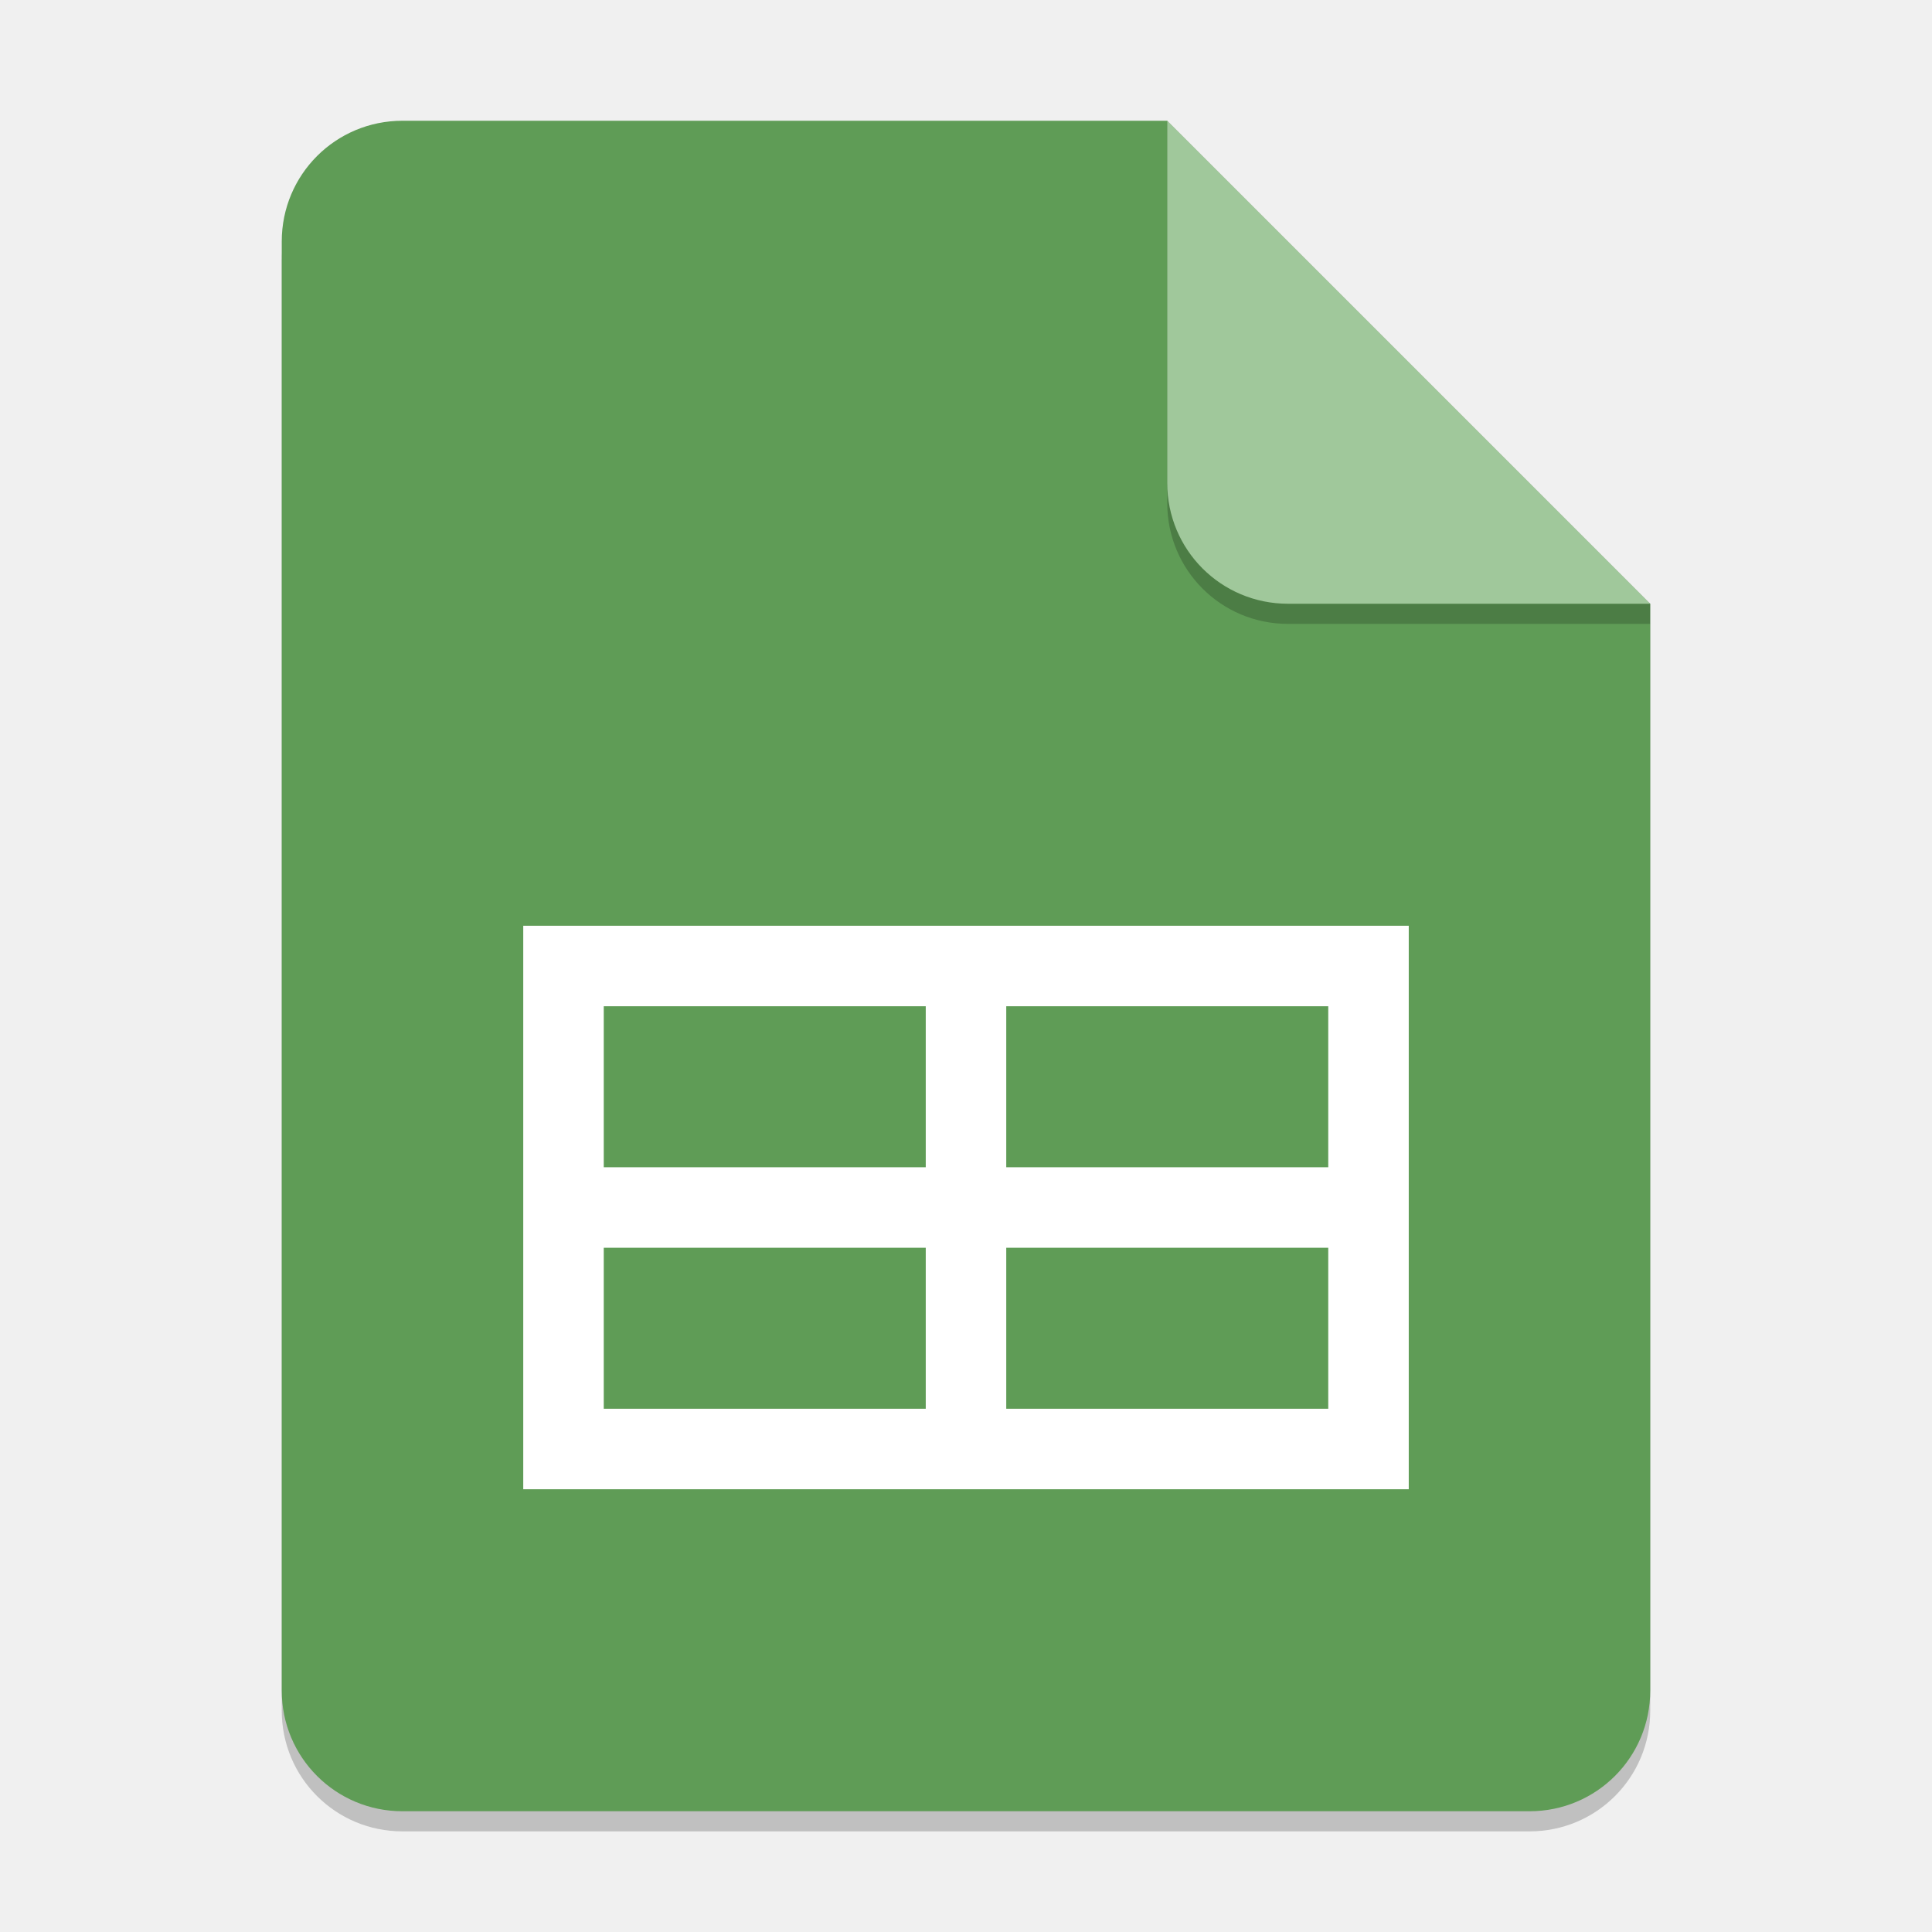
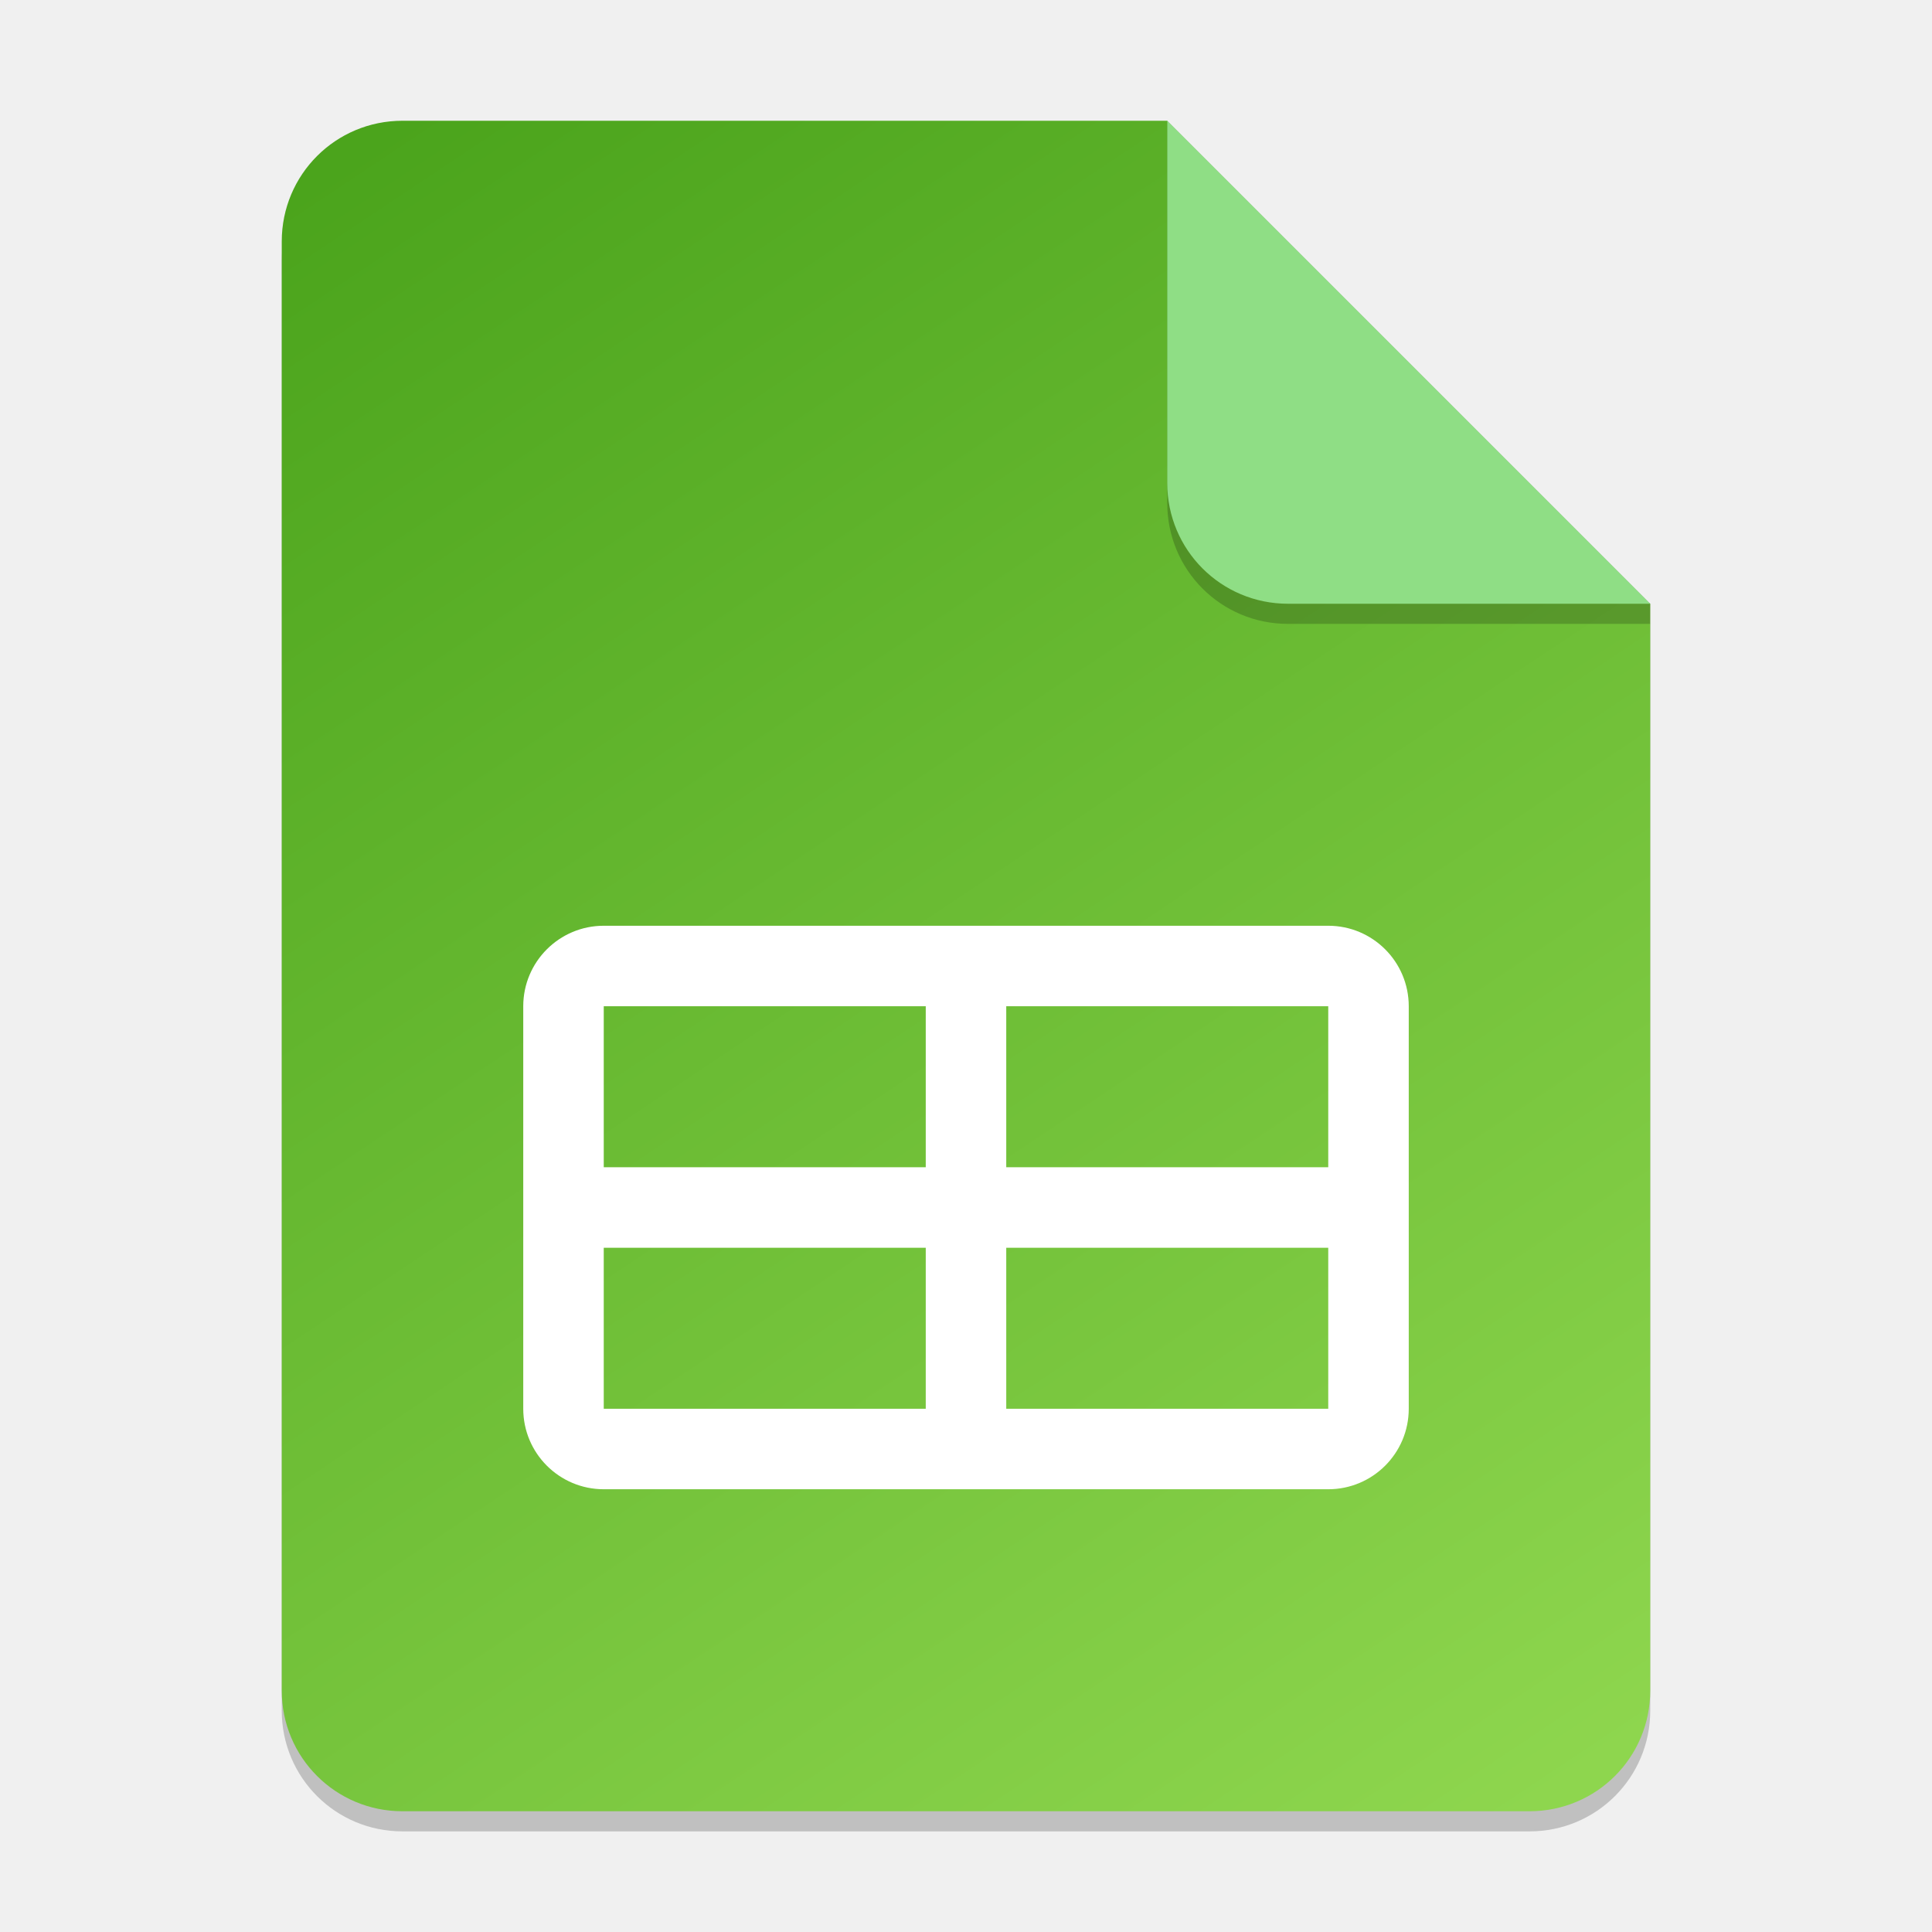
- <svg xmlns="http://www.w3.org/2000/svg" width="96" height="96" viewBox="0 0 96 96" version="1.1" id="svg5">
-   <defs id="defs2" />
+ <svg xmlns="http://www.w3.org/2000/svg" xmlns:xlink="http://www.w3.org/1999/xlink" width="96" height="96" viewBox="0 0 96 96" version="1.1" id="svg5">
+   <defs id="defs2">
+     <linearGradient id="linearGradient871">
+       <stop style="stop-color:#4ba41c;stop-opacity:1;" offset="0" id="stop867" />
+       <stop style="stop-color:#8ed64e;stop-opacity:1;" offset="1" id="stop869" />
+     </linearGradient>
+     <linearGradient xlink:href="#linearGradient871" id="linearGradient1318" x1="20" y1="6" x2="76" y2="90" gradientUnits="userSpaceOnUse" />
+   </defs>
  <path id="rect234" style="opacity:0.2;stroke-width:1.5;stroke-linecap:round;stroke-linejoin:round" d="m 20,7 h 38 l 24,24 v 54 c 0,3.324 -2.676,6 -6,6 H 20 c -3.324,0 -6,-2.676 -6,-6 V 13 c 0,-3.324 2.676,-6 6,-6 z" />
-   <path id="rect448" style="fill:#5f9c56;fill-opacity:1;stroke-width:1.5;stroke-linecap:round;stroke-linejoin:round" d="m 20,6 h 38 l 9,15 15,9 v 54 c 0,3.324 -2.676,6 -6,6 H 20 c -3.324,0 -6,-2.676 -6,-6 V 12 c 0,-3.324 2.676,-6 6,-6 z" />
+   <path id="rect448" style="fill:url(#linearGradient1318);fill-opacity:1;stroke-width:1.5;stroke-linecap:round;stroke-linejoin:round" d="m 20,6 h 38 l 9,15 15,9 v 54 c 0,3.324 -2.676,6 -6,6 H 20 c -3.324,0 -6,-2.676 -6,-6 V 12 c 0,-3.324 2.676,-6 6,-6 z" />
  <path d="M 82,31 H 64 c -3.324,0 -6,-2.676 -6,-6 V 6 l 24,24 z" style="opacity:0.2;fill:#000000;stroke-width:1.5;stroke-linecap:round;stroke-linejoin:round" id="path611" />
-   <path id="rect600" style="fill:#a0c89b;fill-opacity:1;stroke-width:1.5;stroke-linecap:round;stroke-linejoin:round" d="M 82,30 H 64 c -3.324,0 -6,-2.676 -6,-6 V 6 l 12,12 z" />
-   <path id="rect1373" style="fill:#ffffff;stroke-width:4.32;stroke-linecap:round;stroke-linejoin:round" d="M 26,46 V 74 H 70 V 46 Z m 4,4 h 16 v 8 H 30 Z m 20,0 h 16 v 8 H 50 Z m -20,12 h 16 v 8 H 30 Z m 20,0 h 16 v 8 H 50 Z" />
+   <path id="rect600" style="fill:#8fde85;fill-opacity:1;stroke-width:1.5;stroke-linecap:round;stroke-linejoin:round" d="M 82,30 H 64 c -3.324,0 -6,-2.676 -6,-6 V 6 l 12,12 z" />
+   <path id="rect1373" style="fill:#ffffff;stroke-width:4.32;stroke-linecap:round;stroke-linejoin:round" d="M 30 46 A 4 4 0 0 0 26 50 L 26 70 A 4 4 0 0 0 30 74 L 66 74 A 4 4 0 0 0 70 70 L 70 50 A 4 4 0 0 0 66 46 L 30 46 z M 30 50 L 46 50 L 46 58 L 30 58 L 30 50 z M 50 50 L 66 50 L 66 58 L 50 58 L 50 50 z M 30 62 L 46 62 L 46 70 L 30 70 L 30 62 z M 50 62 L 66 62 L 66 70 L 50 70 L 50 62 z " />
</svg>
